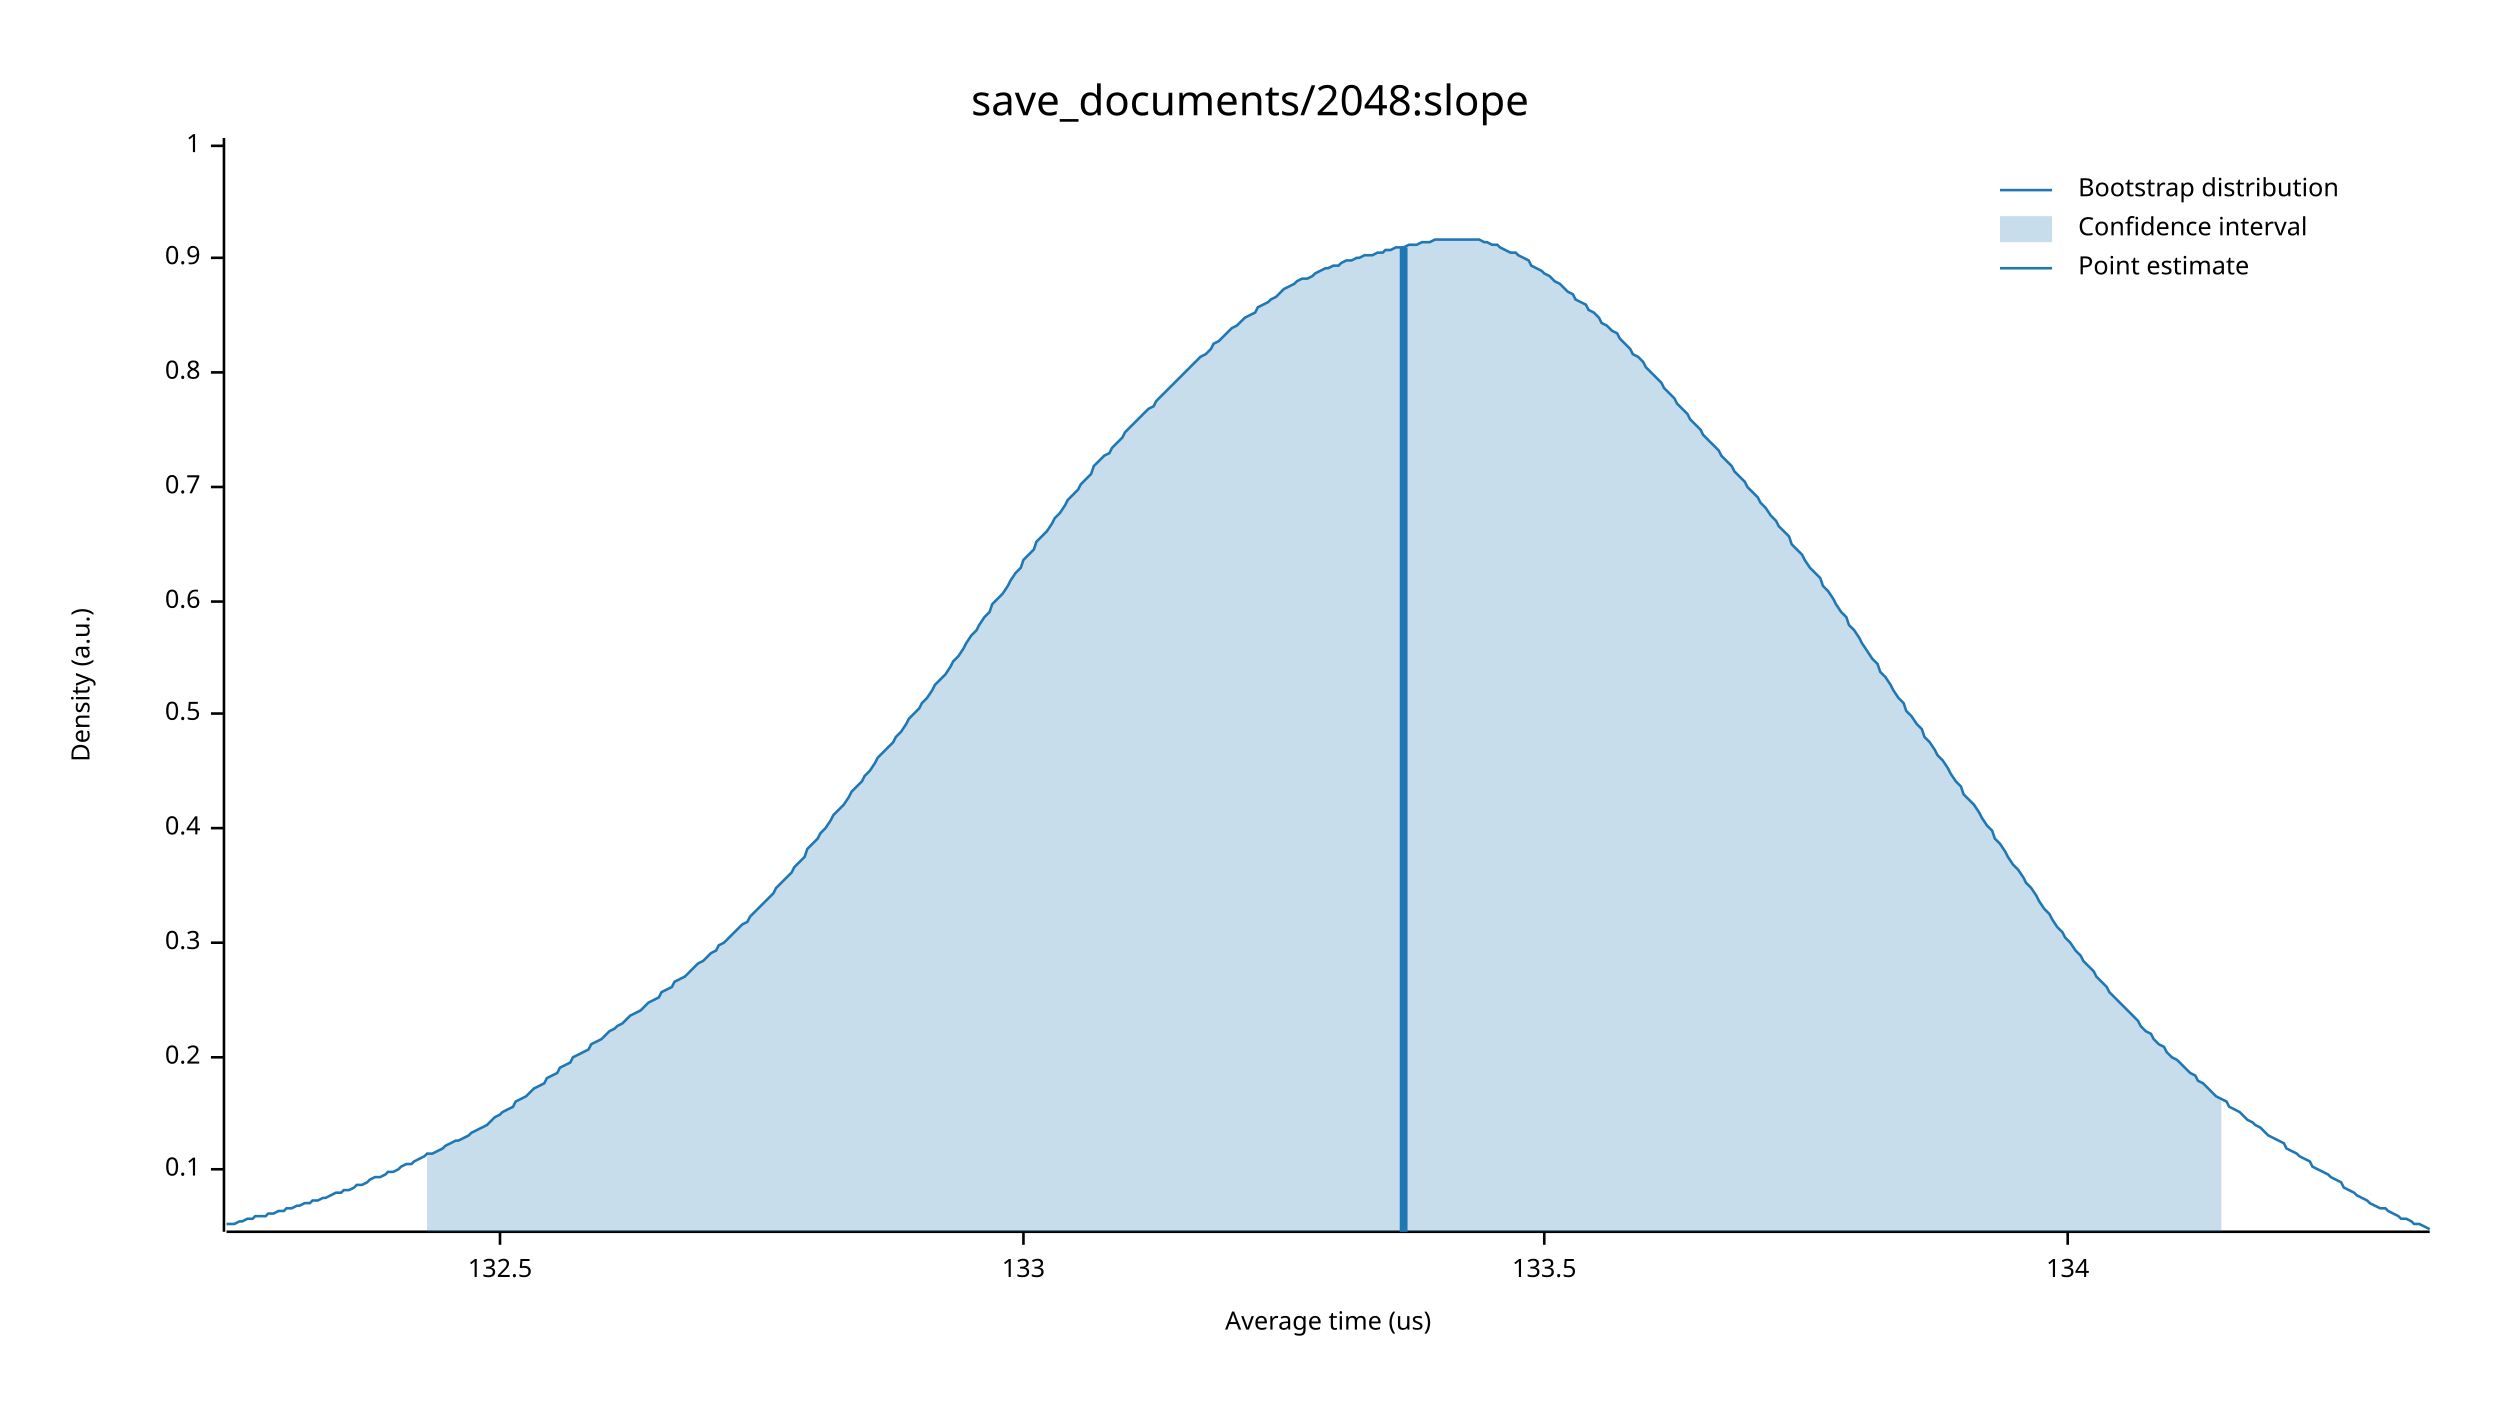
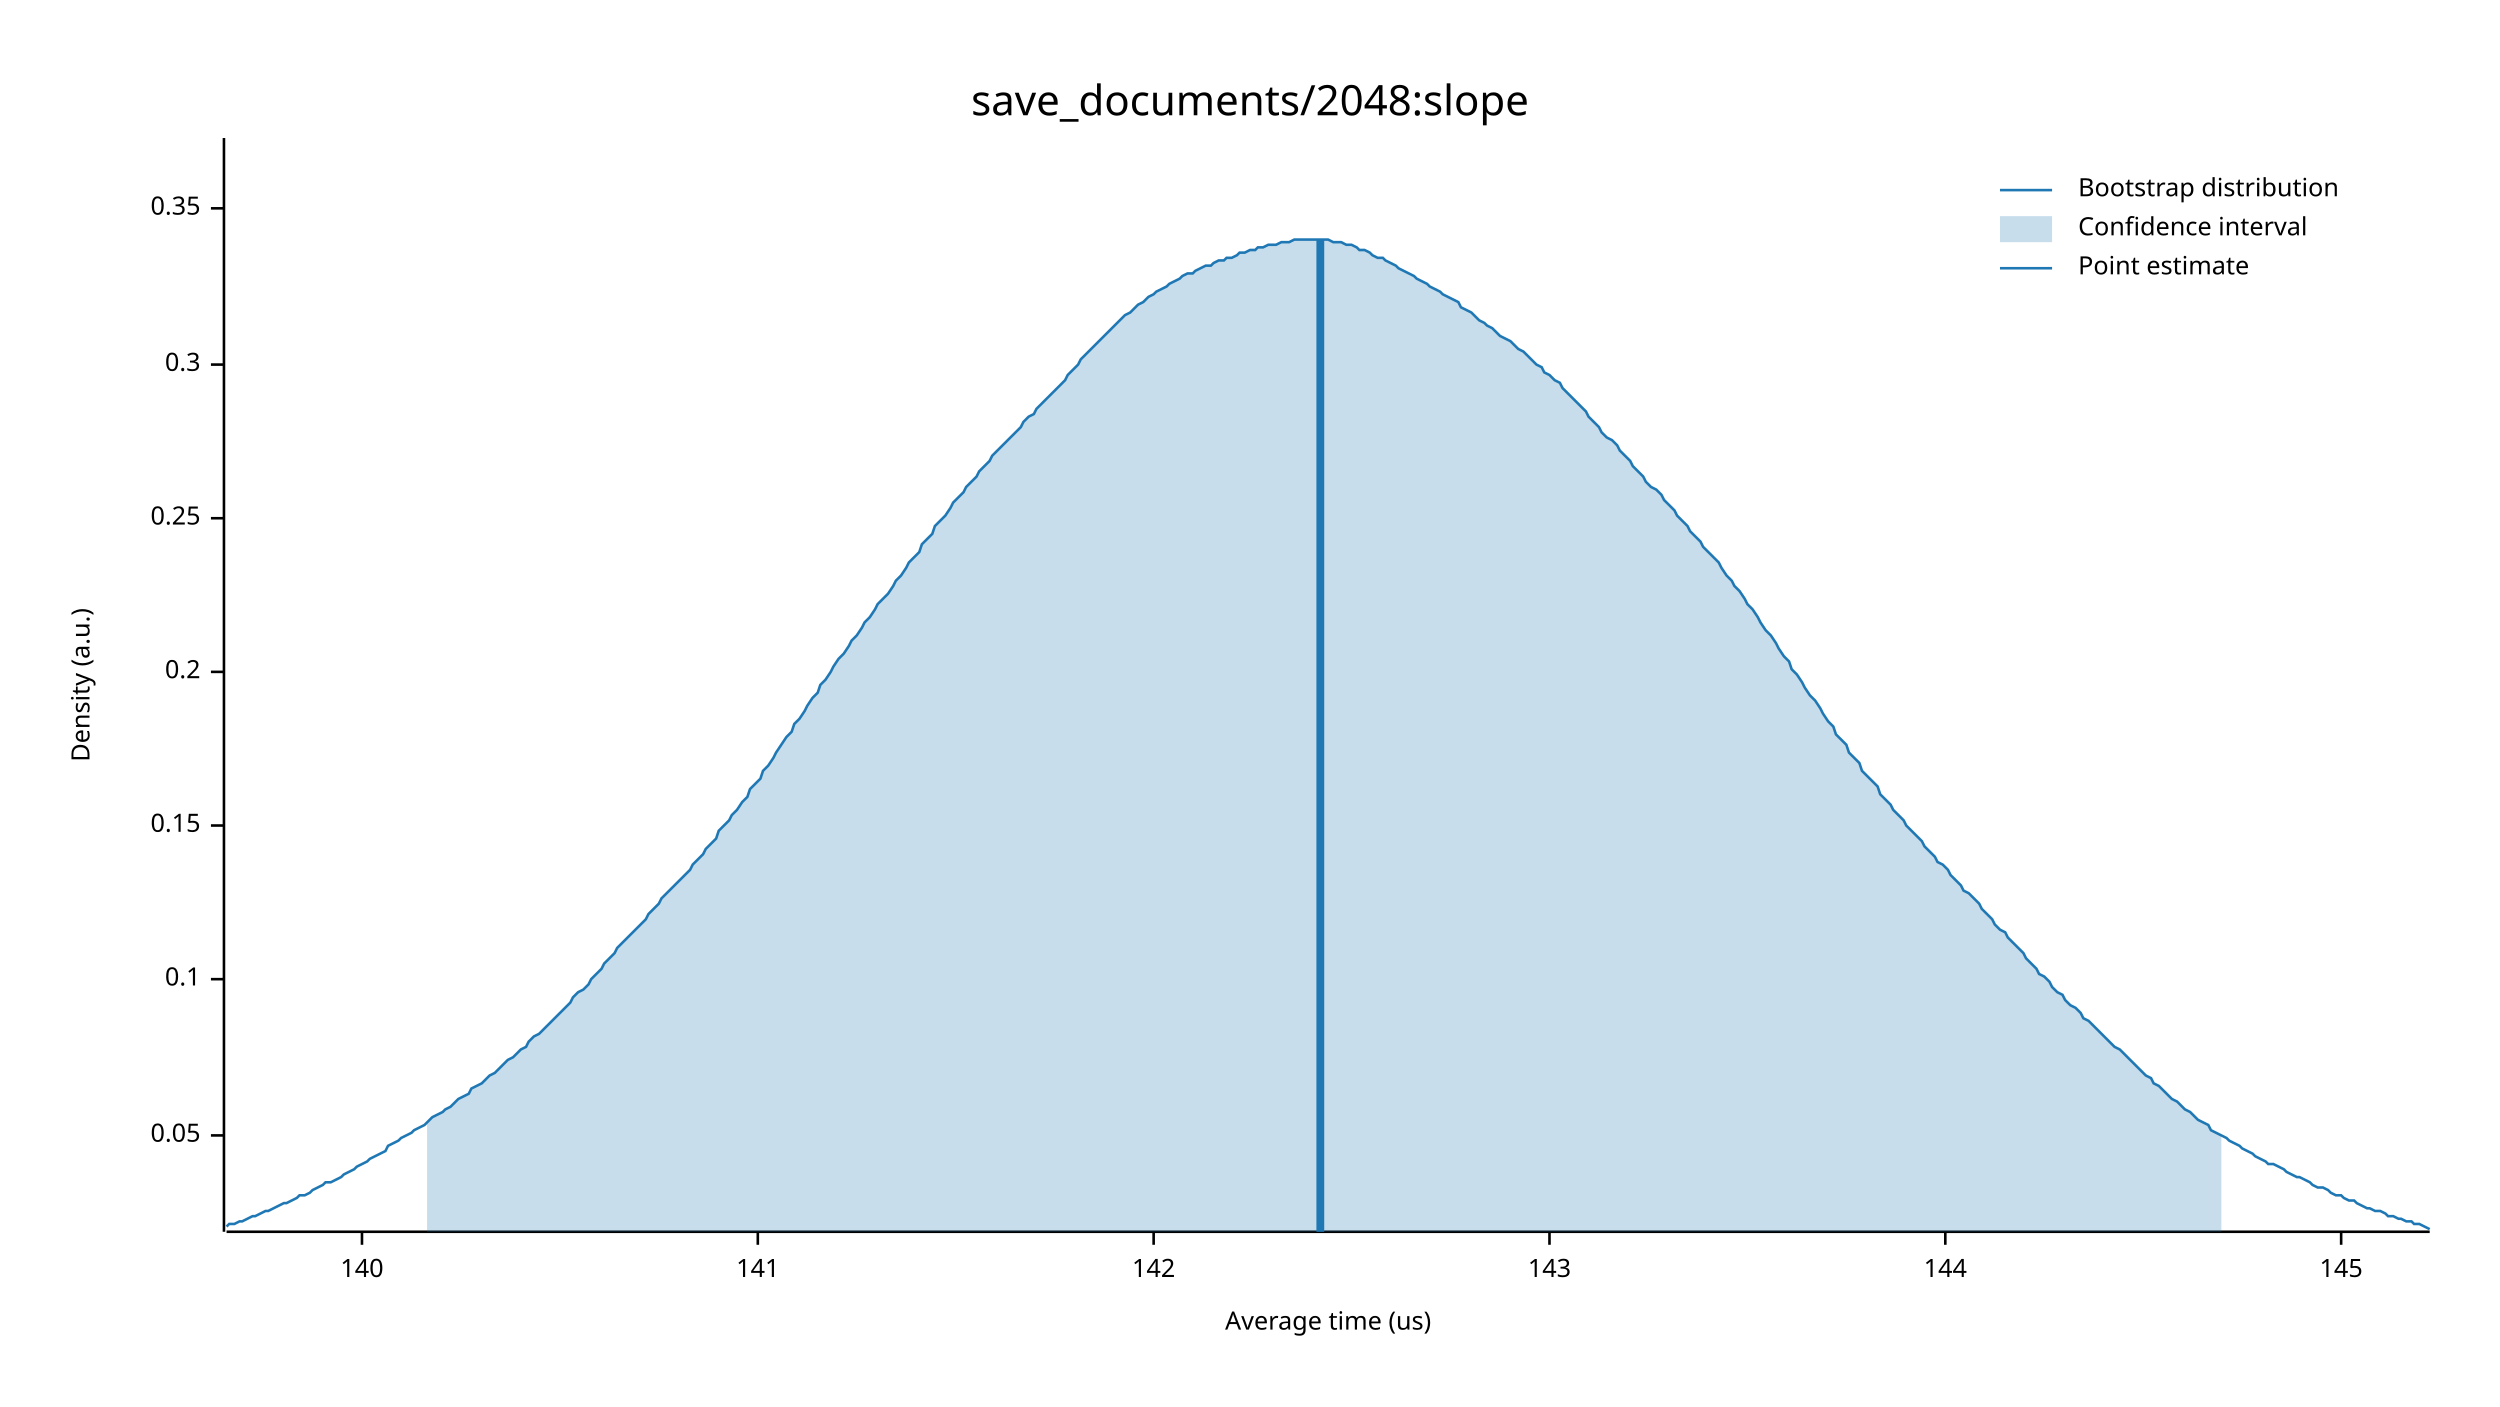
<svg xmlns="http://www.w3.org/2000/svg" width="960" height="540" viewBox="0 0 960 540">
  <text x="480" y="32" dy="0.76em" text-anchor="middle" font-family="sans-serif" font-size="16.129" opacity="1" fill="#000000">
save_documents/2048:slope
</text>
  <text x="27" y="263" dy="0.76em" text-anchor="middle" font-family="sans-serif" font-size="9.677" opacity="1" fill="#000000" transform="rotate(270, 27, 263)">
Density (a.u.)
</text>
  <text x="510" y="513" dy="-0.5ex" text-anchor="middle" font-family="sans-serif" font-size="9.677" opacity="1" fill="#000000">
Average time (us)
</text>
  <polyline fill="none" opacity="1" stroke="#000000" stroke-width="1" points="86,53 86,473 " />
-   <text x="77" y="449" dy="0.5ex" text-anchor="end" font-family="sans-serif" font-size="9.677" opacity="1" fill="#000000">
+   <text x="77" y="436" dy="0.5ex" text-anchor="end" font-family="sans-serif" font-size="9.677" opacity="1" fill="#000000">
+ 0.05
+ </text>
+   <polyline fill="none" opacity="1" stroke="#000000" stroke-width="1" points="81,436 86,436 " />
+   <text x="77" y="376" dy="0.5ex" text-anchor="end" font-family="sans-serif" font-size="9.677" opacity="1" fill="#000000">
0.1
</text>
-   <polyline fill="none" opacity="1" stroke="#000000" stroke-width="1" points="81,449 86,449 " />
-   <text x="77" y="406" dy="0.5ex" text-anchor="end" font-family="sans-serif" font-size="9.677" opacity="1" fill="#000000">
+   <polyline fill="none" opacity="1" stroke="#000000" stroke-width="1" points="81,376 86,376 " />
+   <text x="77" y="317" dy="0.5ex" text-anchor="end" font-family="sans-serif" font-size="9.677" opacity="1" fill="#000000">
+ 0.15
+ </text>
+   <polyline fill="none" opacity="1" stroke="#000000" stroke-width="1" points="81,317 86,317 " />
+   <text x="77" y="258" dy="0.5ex" text-anchor="end" font-family="sans-serif" font-size="9.677" opacity="1" fill="#000000">
0.2
</text>
-   <polyline fill="none" opacity="1" stroke="#000000" stroke-width="1" points="81,406 86,406 " />
-   <text x="77" y="362" dy="0.5ex" text-anchor="end" font-family="sans-serif" font-size="9.677" opacity="1" fill="#000000">
+   <polyline fill="none" opacity="1" stroke="#000000" stroke-width="1" points="81,258 86,258 " />
+   <text x="77" y="199" dy="0.5ex" text-anchor="end" font-family="sans-serif" font-size="9.677" opacity="1" fill="#000000">
+ 0.25
+ </text>
+   <polyline fill="none" opacity="1" stroke="#000000" stroke-width="1" points="81,199 86,199 " />
+   <text x="77" y="140" dy="0.5ex" text-anchor="end" font-family="sans-serif" font-size="9.677" opacity="1" fill="#000000">
0.3
</text>
-   <polyline fill="none" opacity="1" stroke="#000000" stroke-width="1" points="81,362 86,362 " />
-   <text x="77" y="318" dy="0.5ex" text-anchor="end" font-family="sans-serif" font-size="9.677" opacity="1" fill="#000000">
- 0.4
+   <polyline fill="none" opacity="1" stroke="#000000" stroke-width="1" points="81,140 86,140 " />
+   <text x="77" y="80" dy="0.5ex" text-anchor="end" font-family="sans-serif" font-size="9.677" opacity="1" fill="#000000">
+ 0.35
</text>
-   <polyline fill="none" opacity="1" stroke="#000000" stroke-width="1" points="81,318 86,318 " />
-   <text x="77" y="274" dy="0.5ex" text-anchor="end" font-family="sans-serif" font-size="9.677" opacity="1" fill="#000000">
- 0.5
+   <polyline fill="none" opacity="1" stroke="#000000" stroke-width="1" points="81,80 86,80 " />
+   <polyline fill="none" opacity="1" stroke="#000000" stroke-width="1" points="87,473 933,473 " />
+   <text x="139" y="483" dy="0.76em" text-anchor="middle" font-family="sans-serif" font-size="9.677" opacity="1" fill="#000000">
+ 140
</text>
-   <polyline fill="none" opacity="1" stroke="#000000" stroke-width="1" points="81,274 86,274 " />
-   <text x="77" y="231" dy="0.5ex" text-anchor="end" font-family="sans-serif" font-size="9.677" opacity="1" fill="#000000">
- 0.6
+   <polyline fill="none" opacity="1" stroke="#000000" stroke-width="1" points="139,473 139,478 " />
+   <text x="291" y="483" dy="0.76em" text-anchor="middle" font-family="sans-serif" font-size="9.677" opacity="1" fill="#000000">
+ 141
</text>
-   <polyline fill="none" opacity="1" stroke="#000000" stroke-width="1" points="81,231 86,231 " />
-   <text x="77" y="187" dy="0.5ex" text-anchor="end" font-family="sans-serif" font-size="9.677" opacity="1" fill="#000000">
- 0.7
+   <polyline fill="none" opacity="1" stroke="#000000" stroke-width="1" points="291,473 291,478 " />
+   <text x="443" y="483" dy="0.76em" text-anchor="middle" font-family="sans-serif" font-size="9.677" opacity="1" fill="#000000">
+ 142
</text>
-   <polyline fill="none" opacity="1" stroke="#000000" stroke-width="1" points="81,187 86,187 " />
-   <text x="77" y="143" dy="0.5ex" text-anchor="end" font-family="sans-serif" font-size="9.677" opacity="1" fill="#000000">
- 0.8
+   <polyline fill="none" opacity="1" stroke="#000000" stroke-width="1" points="443,473 443,478 " />
+   <text x="595" y="483" dy="0.76em" text-anchor="middle" font-family="sans-serif" font-size="9.677" opacity="1" fill="#000000">
+ 143
</text>
-   <polyline fill="none" opacity="1" stroke="#000000" stroke-width="1" points="81,143 86,143 " />
-   <text x="77" y="99" dy="0.5ex" text-anchor="end" font-family="sans-serif" font-size="9.677" opacity="1" fill="#000000">
- 0.9
+   <polyline fill="none" opacity="1" stroke="#000000" stroke-width="1" points="595,473 595,478 " />
+   <text x="747" y="483" dy="0.76em" text-anchor="middle" font-family="sans-serif" font-size="9.677" opacity="1" fill="#000000">
+ 144
</text>
-   <polyline fill="none" opacity="1" stroke="#000000" stroke-width="1" points="81,99 86,99 " />
-   <text x="77" y="56" dy="0.5ex" text-anchor="end" font-family="sans-serif" font-size="9.677" opacity="1" fill="#000000">
- 1
+   <polyline fill="none" opacity="1" stroke="#000000" stroke-width="1" points="747,473 747,478 " />
+   <text x="899" y="483" dy="0.76em" text-anchor="middle" font-family="sans-serif" font-size="9.677" opacity="1" fill="#000000">
+ 145
</text>
-   <polyline fill="none" opacity="1" stroke="#000000" stroke-width="1" points="81,56 86,56 " />
-   <polyline fill="none" opacity="1" stroke="#000000" stroke-width="1" points="87,473 933,473 " />
-   <text x="192" y="483" dy="0.76em" text-anchor="middle" font-family="sans-serif" font-size="9.677" opacity="1" fill="#000000">
- 132.5
- </text>
-   <polyline fill="none" opacity="1" stroke="#000000" stroke-width="1" points="192,473 192,478 " />
-   <text x="393" y="483" dy="0.76em" text-anchor="middle" font-family="sans-serif" font-size="9.677" opacity="1" fill="#000000">
- 133
- </text>
-   <polyline fill="none" opacity="1" stroke="#000000" stroke-width="1" points="393,473 393,478 " />
-   <text x="593" y="483" dy="0.76em" text-anchor="middle" font-family="sans-serif" font-size="9.677" opacity="1" fill="#000000">
- 133.5
- </text>
-   <polyline fill="none" opacity="1" stroke="#000000" stroke-width="1" points="593,473 593,478 " />
-   <text x="794" y="483" dy="0.76em" text-anchor="middle" font-family="sans-serif" font-size="9.677" opacity="1" fill="#000000">
- 134
- </text>
-   <polyline fill="none" opacity="1" stroke="#000000" stroke-width="1" points="794,473 794,478 " />
-   <polyline fill="none" opacity="1" stroke="#1F78B4" stroke-width="1" points="87,470 88,470 90,470 92,469 93,469 95,468 97,468 98,467 100,467 102,467 103,466 105,466 107,465 109,465 110,464 112,464 114,463 115,463 117,462 119,462 120,461 122,461 124,460 125,460 127,459 129,458 131,458 132,457 134,457 136,456 137,455 139,455 141,454 142,453 144,452 146,452 148,451 149,450 151,450 153,449 154,448 156,447 158,447 159,446 161,445 163,444 164,443 166,443 168,442 170,441 171,440 173,439 175,438 176,438 178,437 180,436 181,435 183,434 185,433 187,432 188,431 190,429 192,428 193,427 195,426 197,425 198,423 200,422 202,421 203,420 205,418 207,417 209,416 210,414 212,413 214,412 215,410 217,409 219,408 220,406 222,405 224,404 226,403 227,401 229,400 231,399 232,398 234,396 236,395 237,394 239,393 241,391 242,390 244,389 246,388 248,386 249,385 251,384 253,383 254,381 256,380 258,379 259,377 261,376 263,375 265,373 266,372 268,370 270,369 271,368 273,366 275,365 276,363 278,362 280,360 281,359 283,357 285,355 287,354 288,352 290,350 292,348 293,347 295,345 297,343 298,341 300,339 302,337 304,335 305,333 307,331 309,329 310,326 312,324 314,322 315,320 317,318 319,315 320,313 322,311 324,309 326,306 327,304 329,302 331,300 332,298 334,296 336,293 337,291 339,289 341,287 343,285 344,283 346,281 348,278 349,276 351,274 353,272 354,270 356,268 358,265 359,263 361,261 363,259 365,256 366,254 368,252 370,249 371,247 373,244 375,242 376,240 378,237 380,235 381,232 383,230 385,228 387,225 388,223 390,220 392,218 393,215 395,213 397,211 398,208 400,206 402,204 404,201 405,199 407,197 409,194 410,192 412,190 414,188 415,186 417,184 419,182 420,179 422,177 424,175 426,174 427,172 429,170 431,168 432,166 434,164 436,162 437,161 439,159 441,157 443,156 444,154 446,152 448,150 449,149 451,147 453,145 454,144 456,142 458,140 459,139 461,137 463,136 465,134 466,132 468,131 470,129 471,128 473,126 475,125 476,124 478,122 480,121 482,120 483,118 485,117 487,116 488,115 490,114 492,112 493,111 495,110 497,109 498,108 500,107 502,107 504,106 505,105 507,104 509,103 510,103 512,102 514,102 515,101 517,100 519,100 521,99 522,99 524,98 526,98 527,98 529,97 531,97 532,96 534,96 536,95 537,95 539,95 541,94 543,94 544,94 546,93 548,93 549,93 551,92 553,92 554,92 556,92 558,92 560,92 561,92 563,92 565,92 566,92 568,92 570,93 571,93 573,94 575,94 576,95 578,96 580,97 582,97 583,98 585,99 587,100 588,102 590,103 592,104 593,105 595,106 597,108 599,109 600,110 602,112 604,113 605,115 607,116 609,117 610,119 612,120 614,122 615,124 617,125 619,127 621,128 622,130 624,132 626,134 627,136 629,137 631,139 632,141 634,143 636,145 638,147 639,149 641,151 643,153 644,155 646,157 648,159 649,161 651,163 653,165 654,167 656,169 658,171 660,173 661,175 663,177 665,179 666,181 668,183 670,185 671,187 673,189 675,191 676,193 678,195 680,198 682,200 683,202 685,204 687,206 688,209 690,211 692,213 693,215 695,218 697,220 699,222 700,225 702,227 704,230 705,232 707,235 709,237 710,240 712,242 714,245 715,247 717,250 719,253 721,255 722,258 724,260 726,263 727,265 729,268 731,270 732,273 734,275 736,278 738,280 739,283 741,285 743,288 744,290 746,292 748,295 749,297 751,300 753,302 754,305 756,307 758,309 760,312 761,314 763,317 765,319 766,322 768,324 770,327 771,329 773,332 775,334 777,337 778,339 780,341 782,344 783,346 785,349 787,351 788,353 790,356 792,358 793,360 795,362 797,365 799,367 800,369 802,371 804,373 805,375 807,377 809,379 810,381 812,383 814,385 816,387 817,388 819,390 821,392 822,394 824,396 826,397 827,399 829,401 831,402 832,404 834,406 836,407 838,409 839,410 841,412 843,413 844,415 846,416 848,418 849,419 851,421 853,422 855,423 856,425 858,426 860,427 861,428 863,430 865,431 866,432 868,433 870,435 871,436 873,437 875,438 877,439 878,441 880,442 882,443 883,444 885,445 887,446 888,448 890,449 892,450 894,451 895,452 897,453 899,454 900,456 902,457 904,458 905,459 907,460 909,461 910,462 912,463 914,464 916,464 917,465 919,466 921,467 922,468 924,468 926,469 927,470 929,470 931,471 933,472 " />
-   <polygon opacity="0.25" fill="#1F78B4" points="164,443 166,443 168,442 170,441 171,440 173,439 175,438 176,438 178,437 180,436 181,435 183,434 185,433 187,432 188,431 190,429 192,428 193,427 195,426 197,425 198,423 200,422 202,421 203,420 205,418 207,417 209,416 210,414 212,413 214,412 215,410 217,409 219,408 220,406 222,405 224,404 226,403 227,401 229,400 231,399 232,398 234,396 236,395 237,394 239,393 241,391 242,390 244,389 246,388 248,386 249,385 251,384 253,383 254,381 256,380 258,379 259,377 261,376 263,375 265,373 266,372 268,370 270,369 271,368 273,366 275,365 276,363 278,362 280,360 281,359 283,357 285,355 287,354 288,352 290,350 292,348 293,347 295,345 297,343 298,341 300,339 302,337 304,335 305,333 307,331 309,329 310,326 312,324 314,322 315,320 317,318 319,315 320,313 322,311 324,309 326,306 327,304 329,302 331,300 332,298 334,296 336,293 337,291 339,289 341,287 343,285 344,283 346,281 348,278 349,276 351,274 353,272 354,270 356,268 358,265 359,263 361,261 363,259 365,256 366,254 368,252 370,249 371,247 373,244 375,242 376,240 378,237 380,235 381,232 383,230 385,228 387,225 388,223 390,220 392,218 393,215 395,213 397,211 398,208 400,206 402,204 404,201 405,199 407,197 409,194 410,192 412,190 414,188 415,186 417,184 419,182 420,179 422,177 424,175 426,174 427,172 429,170 431,168 432,166 434,164 436,162 437,161 439,159 441,157 443,156 444,154 446,152 448,150 449,149 451,147 453,145 454,144 456,142 458,140 459,139 461,137 463,136 465,134 466,132 468,131 470,129 471,128 473,126 475,125 476,124 478,122 480,121 482,120 483,118 485,117 487,116 488,115 490,114 492,112 493,111 495,110 497,109 498,108 500,107 502,107 504,106 505,105 507,104 509,103 510,103 512,102 514,102 515,101 517,100 519,100 521,99 522,99 524,98 526,98 527,98 529,97 531,97 532,96 534,96 536,95 537,95 539,95 541,94 543,94 544,94 546,93 548,93 549,93 551,92 553,92 554,92 556,92 558,92 560,92 561,92 563,92 565,92 566,92 568,92 570,93 571,93 573,94 575,94 576,95 578,96 580,97 582,97 583,98 585,99 587,100 588,102 590,103 592,104 593,105 595,106 597,108 599,109 600,110 602,112 604,113 605,115 607,116 609,117 610,119 612,120 614,122 615,124 617,125 619,127 621,128 622,130 624,132 626,134 627,136 629,137 631,139 632,141 634,143 636,145 638,147 639,149 641,151 643,153 644,155 646,157 648,159 649,161 651,163 653,165 654,167 656,169 658,171 660,173 661,175 663,177 665,179 666,181 668,183 670,185 671,187 673,189 675,191 676,193 678,195 680,198 682,200 683,202 685,204 687,206 688,209 690,211 692,213 693,215 695,218 697,220 699,222 700,225 702,227 704,230 705,232 707,235 709,237 710,240 712,242 714,245 715,247 717,250 719,253 721,255 722,258 724,260 726,263 727,265 729,268 731,270 732,273 734,275 736,278 738,280 739,283 741,285 743,288 744,290 746,292 748,295 749,297 751,300 753,302 754,305 756,307 758,309 760,312 761,314 763,317 765,319 766,322 768,324 770,327 771,329 773,332 775,334 777,337 778,339 780,341 782,344 783,346 785,349 787,351 788,353 790,356 792,358 793,360 795,362 797,365 799,367 800,369 802,371 804,373 805,375 807,377 809,379 810,381 812,383 814,385 816,387 817,388 819,390 821,392 822,394 824,396 826,397 827,399 829,401 831,402 832,404 834,406 836,407 838,409 839,410 841,412 843,413 844,415 846,416 848,418 849,419 851,421 853,422 853,473 164,473 " />
-   <polyline fill="none" opacity="1" stroke="#1F78B4" stroke-width="3" points="539,473 539,95 " />
+   <polyline fill="none" opacity="1" stroke="#000000" stroke-width="1" points="899,473 899,478 " />
+   <polyline fill="none" opacity="1" stroke="#1F78B4" stroke-width="1" points="87,471 88,470 90,470 92,469 93,469 95,468 97,467 98,467 100,466 102,465 103,465 105,464 107,463 109,462 110,462 112,461 114,460 115,459 117,459 119,458 120,457 122,456 124,455 125,454 127,454 129,453 131,452 132,451 134,450 136,449 137,448 139,447 141,446 142,445 144,444 146,443 148,442 149,440 151,439 153,438 154,437 156,436 158,435 159,434 161,433 163,432 164,431 166,429 168,428 170,427 171,426 173,425 175,423 176,422 178,421 180,420 181,418 183,417 185,416 187,414 188,413 190,412 192,410 193,409 195,407 197,406 198,405 200,403 202,402 203,400 205,398 207,397 209,395 210,394 212,392 214,390 215,389 217,387 219,385 220,383 222,381 224,380 226,378 227,376 229,374 231,372 232,370 234,368 236,366 237,364 239,362 241,360 242,359 244,357 246,355 248,353 249,351 251,349 253,347 254,345 256,343 258,341 259,340 261,338 263,336 265,334 266,332 268,330 270,328 271,326 273,324 275,322 276,319 278,317 280,315 281,313 283,311 285,308 287,306 288,303 290,301 292,299 293,296 295,294 297,291 298,289 300,286 302,283 304,281 305,278 307,276 309,273 310,271 312,268 314,266 315,263 317,261 319,258 320,256 322,253 324,251 326,248 327,246 329,244 331,241 332,239 334,237 336,234 337,232 339,230 341,228 343,225 344,223 346,221 348,218 349,216 351,214 353,212 354,209 356,207 358,205 359,202 361,200 363,198 365,195 366,193 368,191 370,189 371,187 373,185 375,183 376,181 378,179 380,177 381,175 383,173 385,171 387,169 388,168 390,166 392,164 393,162 395,160 397,159 398,157 400,155 402,153 404,151 405,150 407,148 409,146 410,144 412,142 414,140 415,138 417,136 419,134 420,133 422,131 424,129 426,127 427,126 429,124 431,122 432,121 434,120 436,118 437,117 439,116 441,114 443,113 444,112 446,111 448,110 449,109 451,108 453,107 454,106 456,105 458,105 459,104 461,103 463,102 465,102 466,101 468,100 470,100 471,99 473,99 475,98 476,97 478,97 480,96 482,96 483,95 485,95 487,94 488,94 490,94 492,93 493,93 495,93 497,92 498,92 500,92 502,92 504,92 505,92 507,92 509,92 510,92 512,93 514,93 515,93 517,94 519,94 521,95 522,96 524,96 526,97 527,98 529,99 531,99 532,100 534,101 536,102 537,103 539,104 541,105 543,106 544,107 546,108 548,109 549,110 551,111 553,112 554,113 556,114 558,115 560,116 561,118 563,119 565,120 566,121 568,123 570,124 571,125 573,126 575,128 576,129 578,130 580,131 582,133 583,134 585,135 587,137 588,138 590,140 592,141 593,143 595,144 597,146 599,147 600,149 602,151 604,153 605,154 607,156 609,158 610,160 612,162 614,164 615,166 617,168 619,169 621,171 622,173 624,175 626,177 627,179 629,181 631,183 632,185 634,187 636,188 638,190 639,192 641,194 643,196 644,198 646,200 648,202 649,204 651,206 653,208 654,210 656,212 658,214 660,216 661,218 663,221 665,223 666,225 668,227 670,230 671,232 673,234 675,237 676,239 678,242 680,244 682,247 683,249 685,252 687,254 688,257 690,259 692,262 693,264 695,267 697,269 699,272 700,274 702,277 704,279 705,282 707,284 709,286 710,289 712,291 714,293 715,296 717,298 719,300 721,302 722,305 724,307 726,309 727,311 729,313 731,315 732,317 734,319 736,321 738,323 739,325 741,327 743,329 744,331 746,332 748,334 749,336 751,338 753,340 754,342 756,343 758,345 760,347 761,349 763,351 765,353 766,355 768,357 770,358 771,360 773,362 775,364 777,366 778,368 780,370 782,372 783,374 785,375 787,377 788,379 790,381 792,382 793,384 795,386 797,387 799,389 800,391 802,392 804,394 805,395 807,397 809,399 810,400 812,402 814,403 816,405 817,406 819,408 821,410 822,411 824,413 826,414 827,416 829,417 831,419 832,420 834,422 836,423 838,425 839,426 841,427 843,429 844,430 846,431 848,432 849,434 851,435 853,436 855,437 856,438 858,439 860,440 861,441 863,442 865,443 866,444 868,445 870,446 871,447 873,447 875,448 877,449 878,450 880,451 882,452 883,452 885,453 887,454 888,455 890,456 892,456 894,457 895,458 897,459 899,459 900,460 902,461 904,461 905,462 907,463 909,464 910,464 912,465 914,465 916,466 917,467 919,467 921,468 922,468 924,469 926,469 927,470 929,470 931,471 933,472 " />
+   <polygon opacity="0.25" fill="#1F78B4" points="164,431 166,429 168,428 170,427 171,426 173,425 175,423 176,422 178,421 180,420 181,418 183,417 185,416 187,414 188,413 190,412 192,410 193,409 195,407 197,406 198,405 200,403 202,402 203,400 205,398 207,397 209,395 210,394 212,392 214,390 215,389 217,387 219,385 220,383 222,381 224,380 226,378 227,376 229,374 231,372 232,370 234,368 236,366 237,364 239,362 241,360 242,359 244,357 246,355 248,353 249,351 251,349 253,347 254,345 256,343 258,341 259,340 261,338 263,336 265,334 266,332 268,330 270,328 271,326 273,324 275,322 276,319 278,317 280,315 281,313 283,311 285,308 287,306 288,303 290,301 292,299 293,296 295,294 297,291 298,289 300,286 302,283 304,281 305,278 307,276 309,273 310,271 312,268 314,266 315,263 317,261 319,258 320,256 322,253 324,251 326,248 327,246 329,244 331,241 332,239 334,237 336,234 337,232 339,230 341,228 343,225 344,223 346,221 348,218 349,216 351,214 353,212 354,209 356,207 358,205 359,202 361,200 363,198 365,195 366,193 368,191 370,189 371,187 373,185 375,183 376,181 378,179 380,177 381,175 383,173 385,171 387,169 388,168 390,166 392,164 393,162 395,160 397,159 398,157 400,155 402,153 404,151 405,150 407,148 409,146 410,144 412,142 414,140 415,138 417,136 419,134 420,133 422,131 424,129 426,127 427,126 429,124 431,122 432,121 434,120 436,118 437,117 439,116 441,114 443,113 444,112 446,111 448,110 449,109 451,108 453,107 454,106 456,105 458,105 459,104 461,103 463,102 465,102 466,101 468,100 470,100 471,99 473,99 475,98 476,97 478,97 480,96 482,96 483,95 485,95 487,94 488,94 490,94 492,93 493,93 495,93 497,92 498,92 500,92 502,92 504,92 505,92 507,92 509,92 510,92 512,93 514,93 515,93 517,94 519,94 521,95 522,96 524,96 526,97 527,98 529,99 531,99 532,100 534,101 536,102 537,103 539,104 541,105 543,106 544,107 546,108 548,109 549,110 551,111 553,112 554,113 556,114 558,115 560,116 561,118 563,119 565,120 566,121 568,123 570,124 571,125 573,126 575,128 576,129 578,130 580,131 582,133 583,134 585,135 587,137 588,138 590,140 592,141 593,143 595,144 597,146 599,147 600,149 602,151 604,153 605,154 607,156 609,158 610,160 612,162 614,164 615,166 617,168 619,169 621,171 622,173 624,175 626,177 627,179 629,181 631,183 632,185 634,187 636,188 638,190 639,192 641,194 643,196 644,198 646,200 648,202 649,204 651,206 653,208 654,210 656,212 658,214 660,216 661,218 663,221 665,223 666,225 668,227 670,230 671,232 673,234 675,237 676,239 678,242 680,244 682,247 683,249 685,252 687,254 688,257 690,259 692,262 693,264 695,267 697,269 699,272 700,274 702,277 704,279 705,282 707,284 709,286 710,289 712,291 714,293 715,296 717,298 719,300 721,302 722,305 724,307 726,309 727,311 729,313 731,315 732,317 734,319 736,321 738,323 739,325 741,327 743,329 744,331 746,332 748,334 749,336 751,338 753,340 754,342 756,343 758,345 760,347 761,349 763,351 765,353 766,355 768,357 770,358 771,360 773,362 775,364 777,366 778,368 780,370 782,372 783,374 785,375 787,377 788,379 790,381 792,382 793,384 795,386 797,387 799,389 800,391 802,392 804,394 805,395 807,397 809,399 810,400 812,402 814,403 816,405 817,406 819,408 821,410 822,411 824,413 826,414 827,416 829,417 831,419 832,420 834,422 836,423 838,425 839,426 841,427 843,429 844,430 846,431 848,432 849,434 851,435 853,436 853,473 164,473 " />
+   <polyline fill="none" opacity="1" stroke="#1F78B4" stroke-width="3" points="507,473 507,92 " />
  <text x="798" y="68" dy="0.76em" text-anchor="start" font-family="sans-serif" font-size="9.677" opacity="1" fill="#000000">
Bootstrap distribution
</text>
  <text x="798" y="83" dy="0.76em" text-anchor="start" font-family="sans-serif" font-size="9.677" opacity="1" fill="#000000">
Confidence interval
</text>
  <text x="798" y="98" dy="0.76em" text-anchor="start" font-family="sans-serif" font-size="9.677" opacity="1" fill="#000000">
Point estimate
</text>
  <polyline fill="none" opacity="1" stroke="#1F78B4" stroke-width="1" points="768,73 788,73 " />
  <rect x="768" y="83" width="20" height="10" opacity="0.25" fill="#1F78B4" stroke="none" />
  <polyline fill="none" opacity="1" stroke="#1F78B4" stroke-width="1" points="768,103 788,103 " />
</svg>
